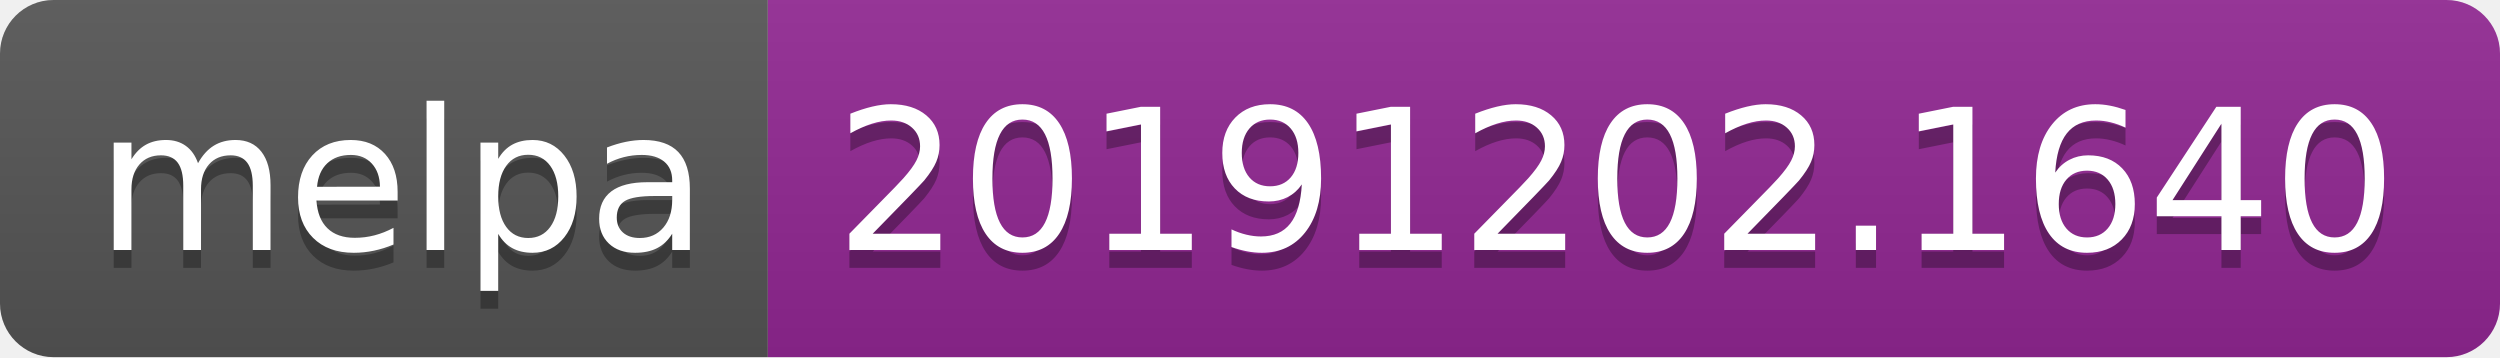
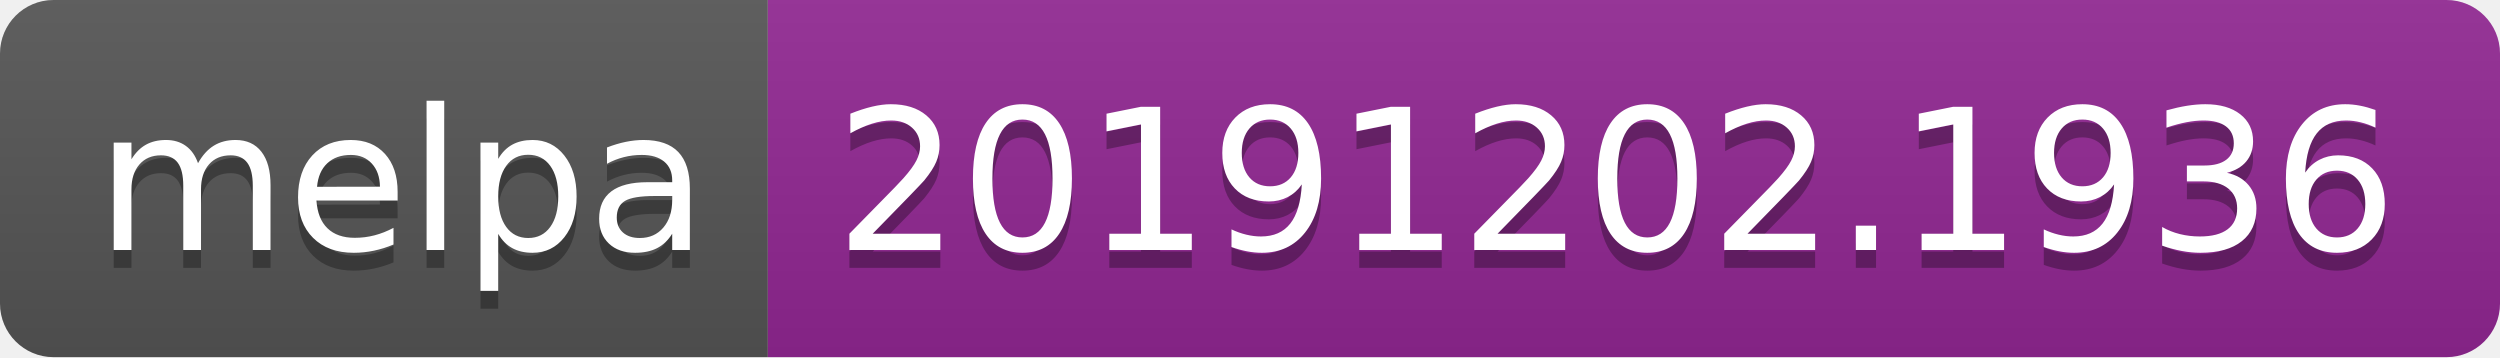
<svg xmlns="http://www.w3.org/2000/svg" width="140" height="20">
  <linearGradient id="b" x2="0" y2="100%">
    <stop offset="0" stop-color="#bbb" stop-opacity=".1" />
    <stop offset="1" stop-opacity=".1" />
  </linearGradient>
  <clipPath id="a">
    <rect width="140" height="20" rx="3" fill="#fff" />
  </clipPath>
  <g clip-path="url(#a)">
    <path fill="#555" d="M0 0h43v20H0z" />
    <path fill="#922793" d="M43 0h97v20H43z" />
    <path fill="url(#b)" d="M0 0h140v20H0z" />
  </g>
  <g fill="#fff" text-anchor="middle" font-family="DejaVu Sans,Verdana,Geneva,sans-serif" font-size="110">
    <text x="225" y="150" fill="#010101" fill-opacity=".3" transform="scale(.1)" textLength="330">melpa</text>
    <text x="225" y="140" transform="scale(.1)" textLength="330">melpa</text>
-     <text x="905" y="150" fill="#010101" fill-opacity=".3" transform="scale(.1)" textLength="870">20191202.1640</text>
-     <text x="905" y="140" transform="scale(.1)" textLength="870">20191202.1640</text>
+     <text x="905" y="150" fill="#010101" fill-opacity=".3" transform="scale(.1)" textLength="870">20191202.1936</text>
+     <text x="905" y="140" transform="scale(.1)" textLength="870">20191202.1936</text>
  </g>
</svg>
